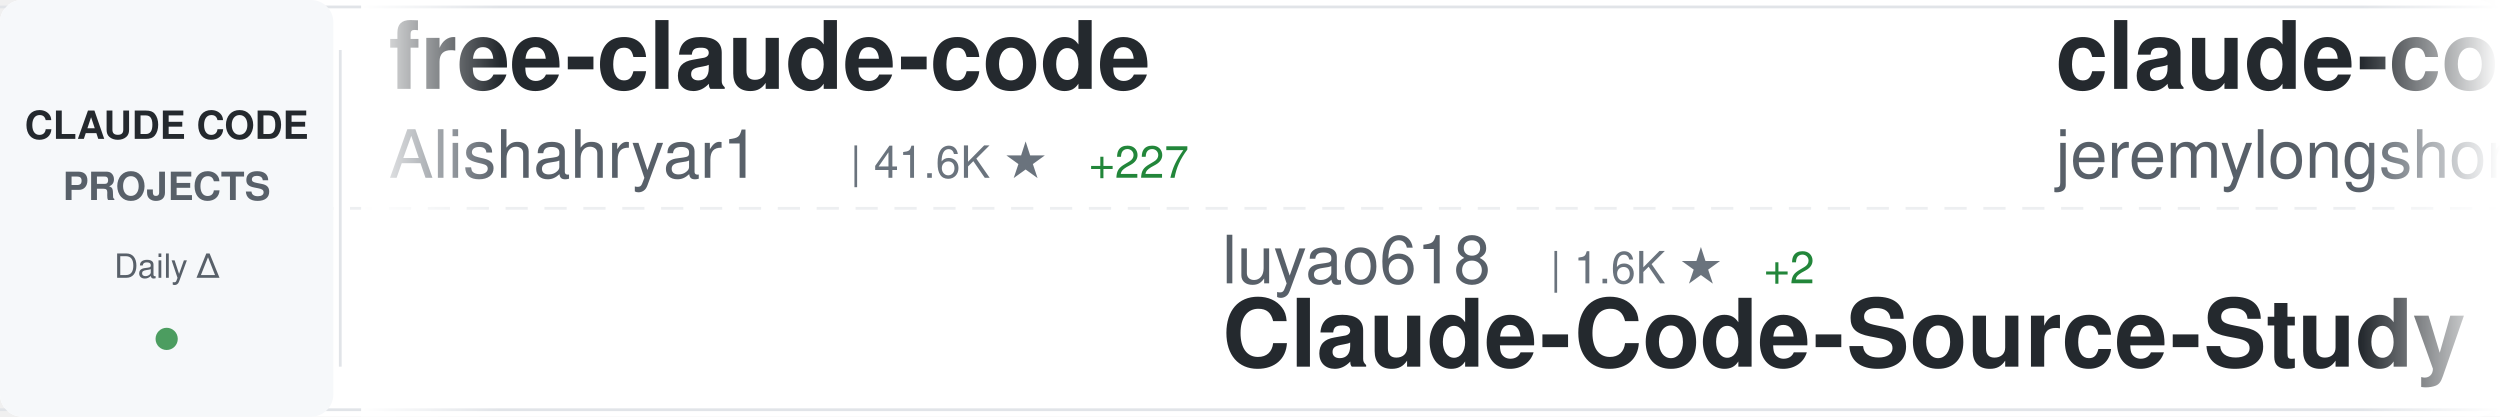
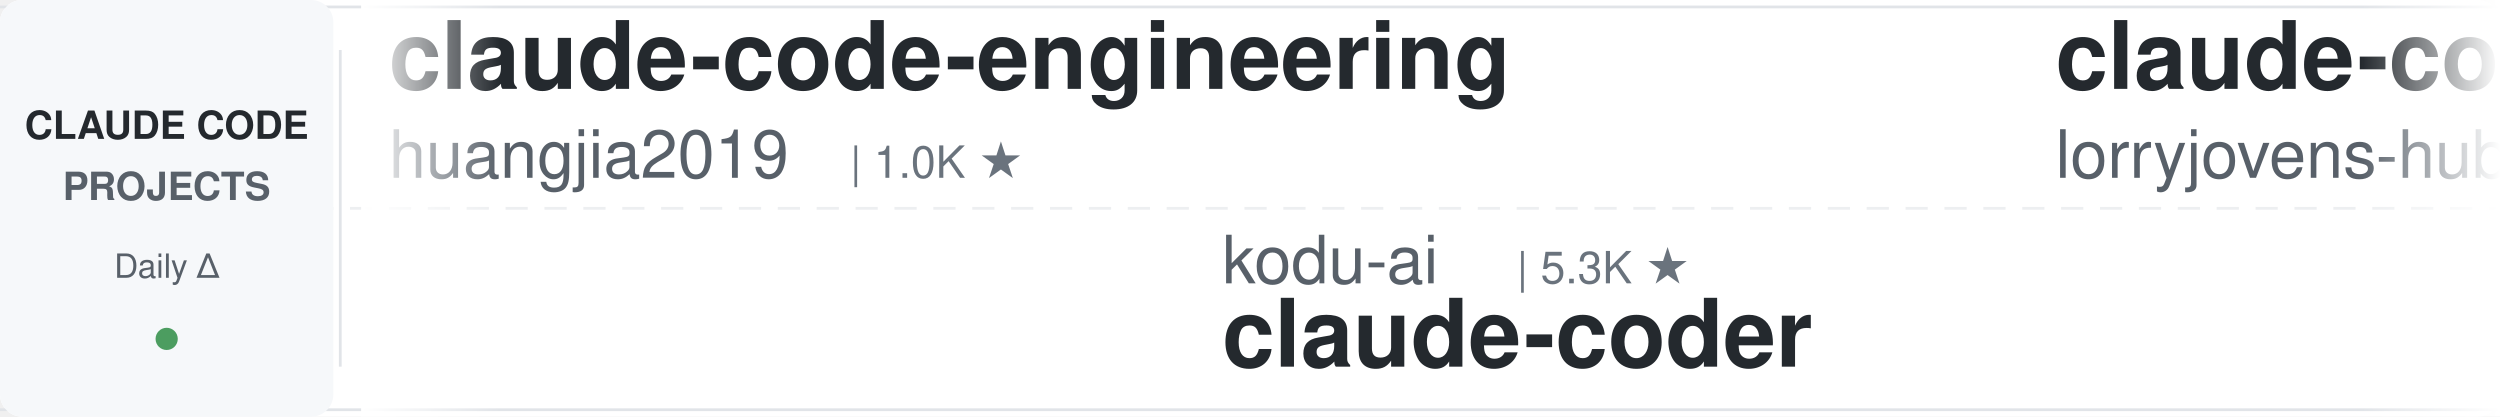
<svg xmlns="http://www.w3.org/2000/svg" width="900" height="150">
  <defs>
    <linearGradient id="awesomeLeftFade" x1="0%" y1="0%" x2="100%" y2="0%">
      <stop offset="0%" style="stop-color:#ffffff;stop-opacity:1" />
      <stop offset="100%" style="stop-color:#ffffff;stop-opacity:0" />
    </linearGradient>
    <linearGradient id="awesomeRightFade" x1="0%" y1="0%" x2="100%" y2="0%">
      <stop offset="0%" style="stop-color:#ffffff;stop-opacity:0" />
      <stop offset="100%" style="stop-color:#ffffff;stop-opacity:1" />
    </linearGradient>
  </defs>
  <rect width="900" height="150" fill="#ffffff" rx="8" />
  <rect x="0" y="2" width="900" height="1" fill="#e1e4e8" />
  <rect x="0" y="147" width="900" height="1" fill="#e1e4e8" />
  <line x1="0" y1="75" x2="900" y2="75" stroke="#e1e4e8" stroke-width="1" stroke-dasharray="8 6" opacity="0.6" />
  <rect x="0" y="0" width="120" height="150" fill="#f6f8fa" rx="8" />
  <text x="60" y="50" font-family="-apple-system, BlinkMacSystemFont, 'Segoe UI', Helvetica, Arial, sans-serif" font-size="14" font-weight="600" fill="#24292e" text-anchor="middle">CLAUDE CODE</text>
  <text x="60" y="72" font-family="-apple-system, BlinkMacSystemFont, 'Segoe UI', Helvetica, Arial, sans-serif" font-size="14" font-weight="600" fill="#586069" text-anchor="middle">PROJECTS</text>
  <text x="60" y="100" font-family="-apple-system, BlinkMacSystemFont, 'Segoe UI', Helvetica, Arial, sans-serif" font-size="12" font-weight="500" fill="#586069" text-anchor="middle">Daily Δ</text>
  <circle cx="60" cy="122" r="4" fill="#22863a" opacity="0.8" />
  <rect x="122" y="18" width="1" height="114" fill="#e1e4e8" />
  <clipPath id="awesomeTickerClip">
    <rect x="130" y="0" width="770" height="150" />
  </clipPath>
  <g clip-path="url(#awesomeTickerClip)">
    <g id="awesomeTickerItems">
      <animateTransform attributeName="transform" attributeType="XML" type="translate" from="0 0" to="-3000 0" dur="54s" repeatCount="indefinite" />
      <g transform="translate(0, 0)">
-         <text x="140" y="32" font-family="-apple-system, BlinkMacSystemFont, 'Segoe UI', Helvetica, Arial, sans-serif" font-size="34" font-weight="600" fill="#24292e">free-claude-code</text>
-         <text x="140" y="64" font-family="-apple-system, BlinkMacSystemFont, 'Segoe UI', Helvetica, Arial, sans-serif" font-size="24" font-weight="400" fill="#586069">Alishahryar1</text>
-         <text x="306" y="64" font-family="-apple-system, BlinkMacSystemFont, 'Segoe UI', Helvetica, Arial, sans-serif" font-size="16" font-weight="500" fill="#6a737d">| 41.6K ★</text>
-         <text x="392" y="64" font-family="-apple-system, BlinkMacSystemFont, 'Segoe UI', Helvetica, Arial, sans-serif" font-size="16" font-weight="500" fill="#22863a"> +227</text>
+         <text x="140" y="32" font-family="-apple-system, BlinkMacSystemFont, 'Segoe UI', Helvetica, Arial, sans-serif" font-size="34" font-weight="600" fill="#24292e">claude-code-engineering</text>
+         <text x="140" y="64" font-family="-apple-system, BlinkMacSystemFont, 'Segoe UI', Helvetica, Arial, sans-serif" font-size="24" font-weight="400" fill="#586069">huangjia2019</text>
+         <text x="306" y="64" font-family="-apple-system, BlinkMacSystemFont, 'Segoe UI', Helvetica, Arial, sans-serif" font-size="16" font-weight="500" fill="#6a737d">| 1.0K ★</text>
      </g>
      <g transform="translate(300, 0)">
-         <text x="140" y="102" font-family="-apple-system, BlinkMacSystemFont, 'Segoe UI', Helvetica, Arial, sans-serif" font-size="24" font-weight="400" fill="#586069">luyao618</text>
-         <text x="258" y="102" font-family="-apple-system, BlinkMacSystemFont, 'Segoe UI', Helvetica, Arial, sans-serif" font-size="16" font-weight="500" fill="#6a737d">| 1.6K ★</text>
-         <text x="335" y="102" font-family="-apple-system, BlinkMacSystemFont, 'Segoe UI', Helvetica, Arial, sans-serif" font-size="16" font-weight="500" fill="#22863a"> +2</text>
-         <text x="140" y="132" font-family="-apple-system, BlinkMacSystemFont, 'Segoe UI', Helvetica, Arial, sans-serif" font-size="34" font-weight="600" fill="#24292e">Claude-Code-Source-Study</text>
+         <text x="140" y="102" font-family="-apple-system, BlinkMacSystemFont, 'Segoe UI', Helvetica, Arial, sans-serif" font-size="24" font-weight="400" fill="#586069">kodu-ai</text>
+         <text x="246" y="102" font-family="-apple-system, BlinkMacSystemFont, 'Segoe UI', Helvetica, Arial, sans-serif" font-size="16" font-weight="500" fill="#6a737d">| 5.3K ★</text>
+         <text x="140" y="132" font-family="-apple-system, BlinkMacSystemFont, 'Segoe UI', Helvetica, Arial, sans-serif" font-size="34" font-weight="600" fill="#24292e">claude-coder</text>
      </g>
      <g transform="translate(600, 0)">
-         <text x="140" y="32" font-family="-apple-system, BlinkMacSystemFont, 'Segoe UI', Helvetica, Arial, sans-serif" font-size="34" font-weight="600" fill="#24292e">claude-code-plugins-plus...</text>
-         <text x="140" y="64" font-family="-apple-system, BlinkMacSystemFont, 'Segoe UI', Helvetica, Arial, sans-serif" font-size="24" font-weight="400" fill="#586069">jeremylongshore</text>
-         <text x="342" y="64" font-family="-apple-system, BlinkMacSystemFont, 'Segoe UI', Helvetica, Arial, sans-serif" font-size="16" font-weight="500" fill="#6a737d">| 2.5K ★</text>
-         <text x="419" y="64" font-family="-apple-system, BlinkMacSystemFont, 'Segoe UI', Helvetica, Arial, sans-serif" font-size="16" font-weight="500" fill="#22863a"> +6</text>
+         <text x="140" y="32" font-family="-apple-system, BlinkMacSystemFont, 'Segoe UI', Helvetica, Arial, sans-serif" font-size="34" font-weight="600" fill="#24292e">claude-code-rust</text>
+         <text x="140" y="64" font-family="-apple-system, BlinkMacSystemFont, 'Segoe UI', Helvetica, Arial, sans-serif" font-size="24" font-weight="400" fill="#586069">lorryjovens-hub</text>
+         <text x="342" y="64" font-family="-apple-system, BlinkMacSystemFont, 'Segoe UI', Helvetica, Arial, sans-serif" font-size="16" font-weight="500" fill="#6a737d">| 1.7K ★</text>
      </g>
      <g transform="translate(900, 0)">
-         <text x="140" y="102" font-family="-apple-system, BlinkMacSystemFont, 'Segoe UI', Helvetica, Arial, sans-serif" font-size="24" font-weight="400" fill="#586069">alejandrobalderas</text>
-         <text x="366" y="102" font-family="-apple-system, BlinkMacSystemFont, 'Segoe UI', Helvetica, Arial, sans-serif" font-size="16" font-weight="500" fill="#6a737d">| 2.7K ★</text>
-         <text x="443" y="102" font-family="-apple-system, BlinkMacSystemFont, 'Segoe UI', Helvetica, Arial, sans-serif" font-size="16" font-weight="500" fill="#22863a"> +2</text>
-         <text x="140" y="132" font-family="-apple-system, BlinkMacSystemFont, 'Segoe UI', Helvetica, Arial, sans-serif" font-size="34" font-weight="600" fill="#24292e">claude-code-from-source</text>
+         <text x="140" y="102" font-family="-apple-system, BlinkMacSystemFont, 'Segoe UI', Helvetica, Arial, sans-serif" font-size="24" font-weight="400" fill="#586069">VILA-Lab</text>
+         <text x="258" y="102" font-family="-apple-system, BlinkMacSystemFont, 'Segoe UI', Helvetica, Arial, sans-serif" font-size="16" font-weight="500" fill="#6a737d">| 2.0K ★</text>
+         <text x="335" y="102" font-family="-apple-system, BlinkMacSystemFont, 'Segoe UI', Helvetica, Arial, sans-serif" font-size="16" font-weight="500" fill="#22863a"> +1</text>
+         <text x="140" y="132" font-family="-apple-system, BlinkMacSystemFont, 'Segoe UI', Helvetica, Arial, sans-serif" font-size="34" font-weight="600" fill="#24292e">Dive-into-Claude-Code</text>
      </g>
      <g transform="translate(1200, 0)">
-         <text x="140" y="32" font-family="-apple-system, BlinkMacSystemFont, 'Segoe UI', Helvetica, Arial, sans-serif" font-size="34" font-weight="600" fill="#24292e">andrej-karpathy-skills</text>
-         <text x="140" y="64" font-family="-apple-system, BlinkMacSystemFont, 'Segoe UI', Helvetica, Arial, sans-serif" font-size="24" font-weight="400" fill="#586069">multica-ai</text>
-         <text x="282" y="64" font-family="-apple-system, BlinkMacSystemFont, 'Segoe UI', Helvetica, Arial, sans-serif" font-size="16" font-weight="500" fill="#6a737d">| 195.2K ★</text>
-         <text x="377" y="64" font-family="-apple-system, BlinkMacSystemFont, 'Segoe UI', Helvetica, Arial, sans-serif" font-size="16" font-weight="500" fill="#22863a"> +395</text>
+         <text x="140" y="32" font-family="-apple-system, BlinkMacSystemFont, 'Segoe UI', Helvetica, Arial, sans-serif" font-size="34" font-weight="600" fill="#24292e">claude-code-proxy</text>
+         <text x="140" y="64" font-family="-apple-system, BlinkMacSystemFont, 'Segoe UI', Helvetica, Arial, sans-serif" font-size="24" font-weight="400" fill="#586069">1rgs</text>
+         <text x="210" y="64" font-family="-apple-system, BlinkMacSystemFont, 'Segoe UI', Helvetica, Arial, sans-serif" font-size="16" font-weight="500" fill="#6a737d">| 3.7K ★</text>
      </g>
      <g transform="translate(1500, 0)">
-         <text x="140" y="102" font-family="-apple-system, BlinkMacSystemFont, 'Segoe UI', Helvetica, Arial, sans-serif" font-size="24" font-weight="400" fill="#586069">wanshuiyin</text>
-         <text x="282" y="102" font-family="-apple-system, BlinkMacSystemFont, 'Segoe UI', Helvetica, Arial, sans-serif" font-size="16" font-weight="500" fill="#6a737d">| 13.7K ★</text>
-         <text x="368" y="102" font-family="-apple-system, BlinkMacSystemFont, 'Segoe UI', Helvetica, Arial, sans-serif" font-size="16" font-weight="500" fill="#22863a"> +46</text>
-         <text x="140" y="132" font-family="-apple-system, BlinkMacSystemFont, 'Segoe UI', Helvetica, Arial, sans-serif" font-size="34" font-weight="600" fill="#24292e">Auto-claude-code-researc...</text>
+         <text x="140" y="102" font-family="-apple-system, BlinkMacSystemFont, 'Segoe UI', Helvetica, Arial, sans-serif" font-size="24" font-weight="400" fill="#586069">fazxes</text>
+         <text x="234" y="102" font-family="-apple-system, BlinkMacSystemFont, 'Segoe UI', Helvetica, Arial, sans-serif" font-size="16" font-weight="500" fill="#6a737d">| 225 ★</text>
+         <text x="140" y="132" font-family="-apple-system, BlinkMacSystemFont, 'Segoe UI', Helvetica, Arial, sans-serif" font-size="34" font-weight="600" fill="#24292e">Claude-code</text>
      </g>
      <g transform="translate(1800, 0)">
-         <text x="140" y="32" font-family="-apple-system, BlinkMacSystemFont, 'Segoe UI', Helvetica, Arial, sans-serif" font-size="34" font-weight="600" fill="#24292e">Claude-Code</text>
-         <text x="140" y="64" font-family="-apple-system, BlinkMacSystemFont, 'Segoe UI', Helvetica, Arial, sans-serif" font-size="24" font-weight="400" fill="#586069">OrcaWhisper</text>
-         <text x="294" y="64" font-family="-apple-system, BlinkMacSystemFont, 'Segoe UI', Helvetica, Arial, sans-serif" font-size="16" font-weight="500" fill="#6a737d">| 86 ★</text>
+         <text x="140" y="32" font-family="-apple-system, BlinkMacSystemFont, 'Segoe UI', Helvetica, Arial, sans-serif" font-size="34" font-weight="600" fill="#24292e">awesome-claude-code-tool...</text>
+         <text x="140" y="64" font-family="-apple-system, BlinkMacSystemFont, 'Segoe UI', Helvetica, Arial, sans-serif" font-size="24" font-weight="400" fill="#586069">rohitg00</text>
+         <text x="258" y="64" font-family="-apple-system, BlinkMacSystemFont, 'Segoe UI', Helvetica, Arial, sans-serif" font-size="16" font-weight="500" fill="#6a737d">| 2.4K ★</text>
+         <text x="335" y="64" font-family="-apple-system, BlinkMacSystemFont, 'Segoe UI', Helvetica, Arial, sans-serif" font-size="16" font-weight="500" fill="#22863a"> +1</text>
      </g>
      <g transform="translate(2100, 0)">
-         <text x="140" y="102" font-family="-apple-system, BlinkMacSystemFont, 'Segoe UI', Helvetica, Arial, sans-serif" font-size="24" font-weight="400" fill="#586069">Pimzino</text>
-         <text x="246" y="102" font-family="-apple-system, BlinkMacSystemFont, 'Segoe UI', Helvetica, Arial, sans-serif" font-size="16" font-weight="500" fill="#6a737d">| 3.8K ★</text>
-         <text x="140" y="132" font-family="-apple-system, BlinkMacSystemFont, 'Segoe UI', Helvetica, Arial, sans-serif" font-size="34" font-weight="600" fill="#24292e">claude-code-spec-workflo...</text>
+         <text x="140" y="102" font-family="-apple-system, BlinkMacSystemFont, 'Segoe UI', Helvetica, Arial, sans-serif" font-size="24" font-weight="400" fill="#586069">Piebald-AI</text>
+         <text x="282" y="102" font-family="-apple-system, BlinkMacSystemFont, 'Segoe UI', Helvetica, Arial, sans-serif" font-size="16" font-weight="500" fill="#6a737d">| 12.0K ★</text>
+         <text x="368" y="102" font-family="-apple-system, BlinkMacSystemFont, 'Segoe UI', Helvetica, Arial, sans-serif" font-size="16" font-weight="500" fill="#22863a"> +1</text>
+         <text x="140" y="132" font-family="-apple-system, BlinkMacSystemFont, 'Segoe UI', Helvetica, Arial, sans-serif" font-size="34" font-weight="600" fill="#24292e">claude-code-system-promp...</text>
      </g>
      <g transform="translate(2400, 0)">
-         <text x="140" y="32" font-family="-apple-system, BlinkMacSystemFont, 'Segoe UI', Helvetica, Arial, sans-serif" font-size="34" font-weight="600" fill="#24292e">claude-code-security-rev...</text>
-         <text x="140" y="64" font-family="-apple-system, BlinkMacSystemFont, 'Segoe UI', Helvetica, Arial, sans-serif" font-size="24" font-weight="400" fill="#586069">anthropics</text>
-         <text x="282" y="64" font-family="-apple-system, BlinkMacSystemFont, 'Segoe UI', Helvetica, Arial, sans-serif" font-size="16" font-weight="500" fill="#6a737d">| 5.6K ★</text>
-         <text x="359" y="64" font-family="-apple-system, BlinkMacSystemFont, 'Segoe UI', Helvetica, Arial, sans-serif" font-size="16" font-weight="500" fill="#22863a"> +10</text>
+         <text x="140" y="32" font-family="-apple-system, BlinkMacSystemFont, 'Segoe UI', Helvetica, Arial, sans-serif" font-size="34" font-weight="600" fill="#24292e">claude-code-sourcemap</text>
+         <text x="140" y="64" font-family="-apple-system, BlinkMacSystemFont, 'Segoe UI', Helvetica, Arial, sans-serif" font-size="24" font-weight="400" fill="#586069">ChinaSiro</text>
+         <text x="270" y="64" font-family="-apple-system, BlinkMacSystemFont, 'Segoe UI', Helvetica, Arial, sans-serif" font-size="16" font-weight="500" fill="#6a737d">| 9.6K ★</text>
      </g>
      <g transform="translate(2700, 0)">
-         <text x="140" y="102" font-family="-apple-system, BlinkMacSystemFont, 'Segoe UI', Helvetica, Arial, sans-serif" font-size="24" font-weight="400" fill="#586069">anthropics</text>
-         <text x="282" y="102" font-family="-apple-system, BlinkMacSystemFont, 'Segoe UI', Helvetica, Arial, sans-serif" font-size="16" font-weight="500" fill="#6a737d">| 8.4K ★</text>
-         <text x="359" y="102" font-family="-apple-system, BlinkMacSystemFont, 'Segoe UI', Helvetica, Arial, sans-serif" font-size="16" font-weight="500" fill="#22863a"> +10</text>
-         <text x="140" y="132" font-family="-apple-system, BlinkMacSystemFont, 'Segoe UI', Helvetica, Arial, sans-serif" font-size="34" font-weight="600" fill="#24292e">claude-code-action</text>
+         <text x="140" y="102" font-family="-apple-system, BlinkMacSystemFont, 'Segoe UI', Helvetica, Arial, sans-serif" font-size="24" font-weight="400" fill="#586069">AICoderTudou</text>
+         <text x="306" y="102" font-family="-apple-system, BlinkMacSystemFont, 'Segoe UI', Helvetica, Arial, sans-serif" font-size="16" font-weight="500" fill="#6a737d">| 497 ★</text>
+         <text x="140" y="132" font-family="-apple-system, BlinkMacSystemFont, 'Segoe UI', Helvetica, Arial, sans-serif" font-size="34" font-weight="600" fill="#24292e">claude-code-tudou</text>
      </g>
      <g transform="translate(3000, 0)">
-         <text x="140" y="32" font-family="-apple-system, BlinkMacSystemFont, 'Segoe UI', Helvetica, Arial, sans-serif" font-size="34" font-weight="600" fill="#24292e">free-claude-code</text>
-         <text x="140" y="64" font-family="-apple-system, BlinkMacSystemFont, 'Segoe UI', Helvetica, Arial, sans-serif" font-size="24" font-weight="400" fill="#586069">Alishahryar1</text>
-         <text x="306" y="64" font-family="-apple-system, BlinkMacSystemFont, 'Segoe UI', Helvetica, Arial, sans-serif" font-size="16" font-weight="500" fill="#6a737d">| 41.6K ★</text>
-         <text x="392" y="64" font-family="-apple-system, BlinkMacSystemFont, 'Segoe UI', Helvetica, Arial, sans-serif" font-size="16" font-weight="500" fill="#22863a"> +227</text>
+         <text x="140" y="32" font-family="-apple-system, BlinkMacSystemFont, 'Segoe UI', Helvetica, Arial, sans-serif" font-size="34" font-weight="600" fill="#24292e">claude-code-engineering</text>
+         <text x="140" y="64" font-family="-apple-system, BlinkMacSystemFont, 'Segoe UI', Helvetica, Arial, sans-serif" font-size="24" font-weight="400" fill="#586069">huangjia2019</text>
+         <text x="306" y="64" font-family="-apple-system, BlinkMacSystemFont, 'Segoe UI', Helvetica, Arial, sans-serif" font-size="16" font-weight="500" fill="#6a737d">| 1.0K ★</text>
      </g>
      <g transform="translate(3300, 0)">
-         <text x="140" y="102" font-family="-apple-system, BlinkMacSystemFont, 'Segoe UI', Helvetica, Arial, sans-serif" font-size="24" font-weight="400" fill="#586069">luyao618</text>
-         <text x="258" y="102" font-family="-apple-system, BlinkMacSystemFont, 'Segoe UI', Helvetica, Arial, sans-serif" font-size="16" font-weight="500" fill="#6a737d">| 1.6K ★</text>
-         <text x="335" y="102" font-family="-apple-system, BlinkMacSystemFont, 'Segoe UI', Helvetica, Arial, sans-serif" font-size="16" font-weight="500" fill="#22863a"> +2</text>
-         <text x="140" y="132" font-family="-apple-system, BlinkMacSystemFont, 'Segoe UI', Helvetica, Arial, sans-serif" font-size="34" font-weight="600" fill="#24292e">Claude-Code-Source-Study</text>
+         <text x="140" y="102" font-family="-apple-system, BlinkMacSystemFont, 'Segoe UI', Helvetica, Arial, sans-serif" font-size="24" font-weight="400" fill="#586069">kodu-ai</text>
+         <text x="246" y="102" font-family="-apple-system, BlinkMacSystemFont, 'Segoe UI', Helvetica, Arial, sans-serif" font-size="16" font-weight="500" fill="#6a737d">| 5.3K ★</text>
+         <text x="140" y="132" font-family="-apple-system, BlinkMacSystemFont, 'Segoe UI', Helvetica, Arial, sans-serif" font-size="34" font-weight="600" fill="#24292e">claude-coder</text>
      </g>
      <g transform="translate(3600, 0)">
-         <text x="140" y="32" font-family="-apple-system, BlinkMacSystemFont, 'Segoe UI', Helvetica, Arial, sans-serif" font-size="34" font-weight="600" fill="#24292e">claude-code-plugins-plus...</text>
-         <text x="140" y="64" font-family="-apple-system, BlinkMacSystemFont, 'Segoe UI', Helvetica, Arial, sans-serif" font-size="24" font-weight="400" fill="#586069">jeremylongshore</text>
-         <text x="342" y="64" font-family="-apple-system, BlinkMacSystemFont, 'Segoe UI', Helvetica, Arial, sans-serif" font-size="16" font-weight="500" fill="#6a737d">| 2.5K ★</text>
-         <text x="419" y="64" font-family="-apple-system, BlinkMacSystemFont, 'Segoe UI', Helvetica, Arial, sans-serif" font-size="16" font-weight="500" fill="#22863a"> +6</text>
+         <text x="140" y="32" font-family="-apple-system, BlinkMacSystemFont, 'Segoe UI', Helvetica, Arial, sans-serif" font-size="34" font-weight="600" fill="#24292e">claude-code-rust</text>
+         <text x="140" y="64" font-family="-apple-system, BlinkMacSystemFont, 'Segoe UI', Helvetica, Arial, sans-serif" font-size="24" font-weight="400" fill="#586069">lorryjovens-hub</text>
+         <text x="342" y="64" font-family="-apple-system, BlinkMacSystemFont, 'Segoe UI', Helvetica, Arial, sans-serif" font-size="16" font-weight="500" fill="#6a737d">| 1.7K ★</text>
      </g>
      <g transform="translate(3900, 0)">
-         <text x="140" y="102" font-family="-apple-system, BlinkMacSystemFont, 'Segoe UI', Helvetica, Arial, sans-serif" font-size="24" font-weight="400" fill="#586069">alejandrobalderas</text>
-         <text x="366" y="102" font-family="-apple-system, BlinkMacSystemFont, 'Segoe UI', Helvetica, Arial, sans-serif" font-size="16" font-weight="500" fill="#6a737d">| 2.7K ★</text>
-         <text x="443" y="102" font-family="-apple-system, BlinkMacSystemFont, 'Segoe UI', Helvetica, Arial, sans-serif" font-size="16" font-weight="500" fill="#22863a"> +2</text>
-         <text x="140" y="132" font-family="-apple-system, BlinkMacSystemFont, 'Segoe UI', Helvetica, Arial, sans-serif" font-size="34" font-weight="600" fill="#24292e">claude-code-from-source</text>
+         <text x="140" y="102" font-family="-apple-system, BlinkMacSystemFont, 'Segoe UI', Helvetica, Arial, sans-serif" font-size="24" font-weight="400" fill="#586069">VILA-Lab</text>
+         <text x="258" y="102" font-family="-apple-system, BlinkMacSystemFont, 'Segoe UI', Helvetica, Arial, sans-serif" font-size="16" font-weight="500" fill="#6a737d">| 2.0K ★</text>
+         <text x="335" y="102" font-family="-apple-system, BlinkMacSystemFont, 'Segoe UI', Helvetica, Arial, sans-serif" font-size="16" font-weight="500" fill="#22863a"> +1</text>
+         <text x="140" y="132" font-family="-apple-system, BlinkMacSystemFont, 'Segoe UI', Helvetica, Arial, sans-serif" font-size="34" font-weight="600" fill="#24292e">Dive-into-Claude-Code</text>
      </g>
    </g>
  </g>
  <rect x="130" y="0" width="50" height="150" fill="url(#awesomeLeftFade)" />
  <rect x="850" y="0" width="50" height="150" fill="url(#awesomeRightFade)" />
</svg>
